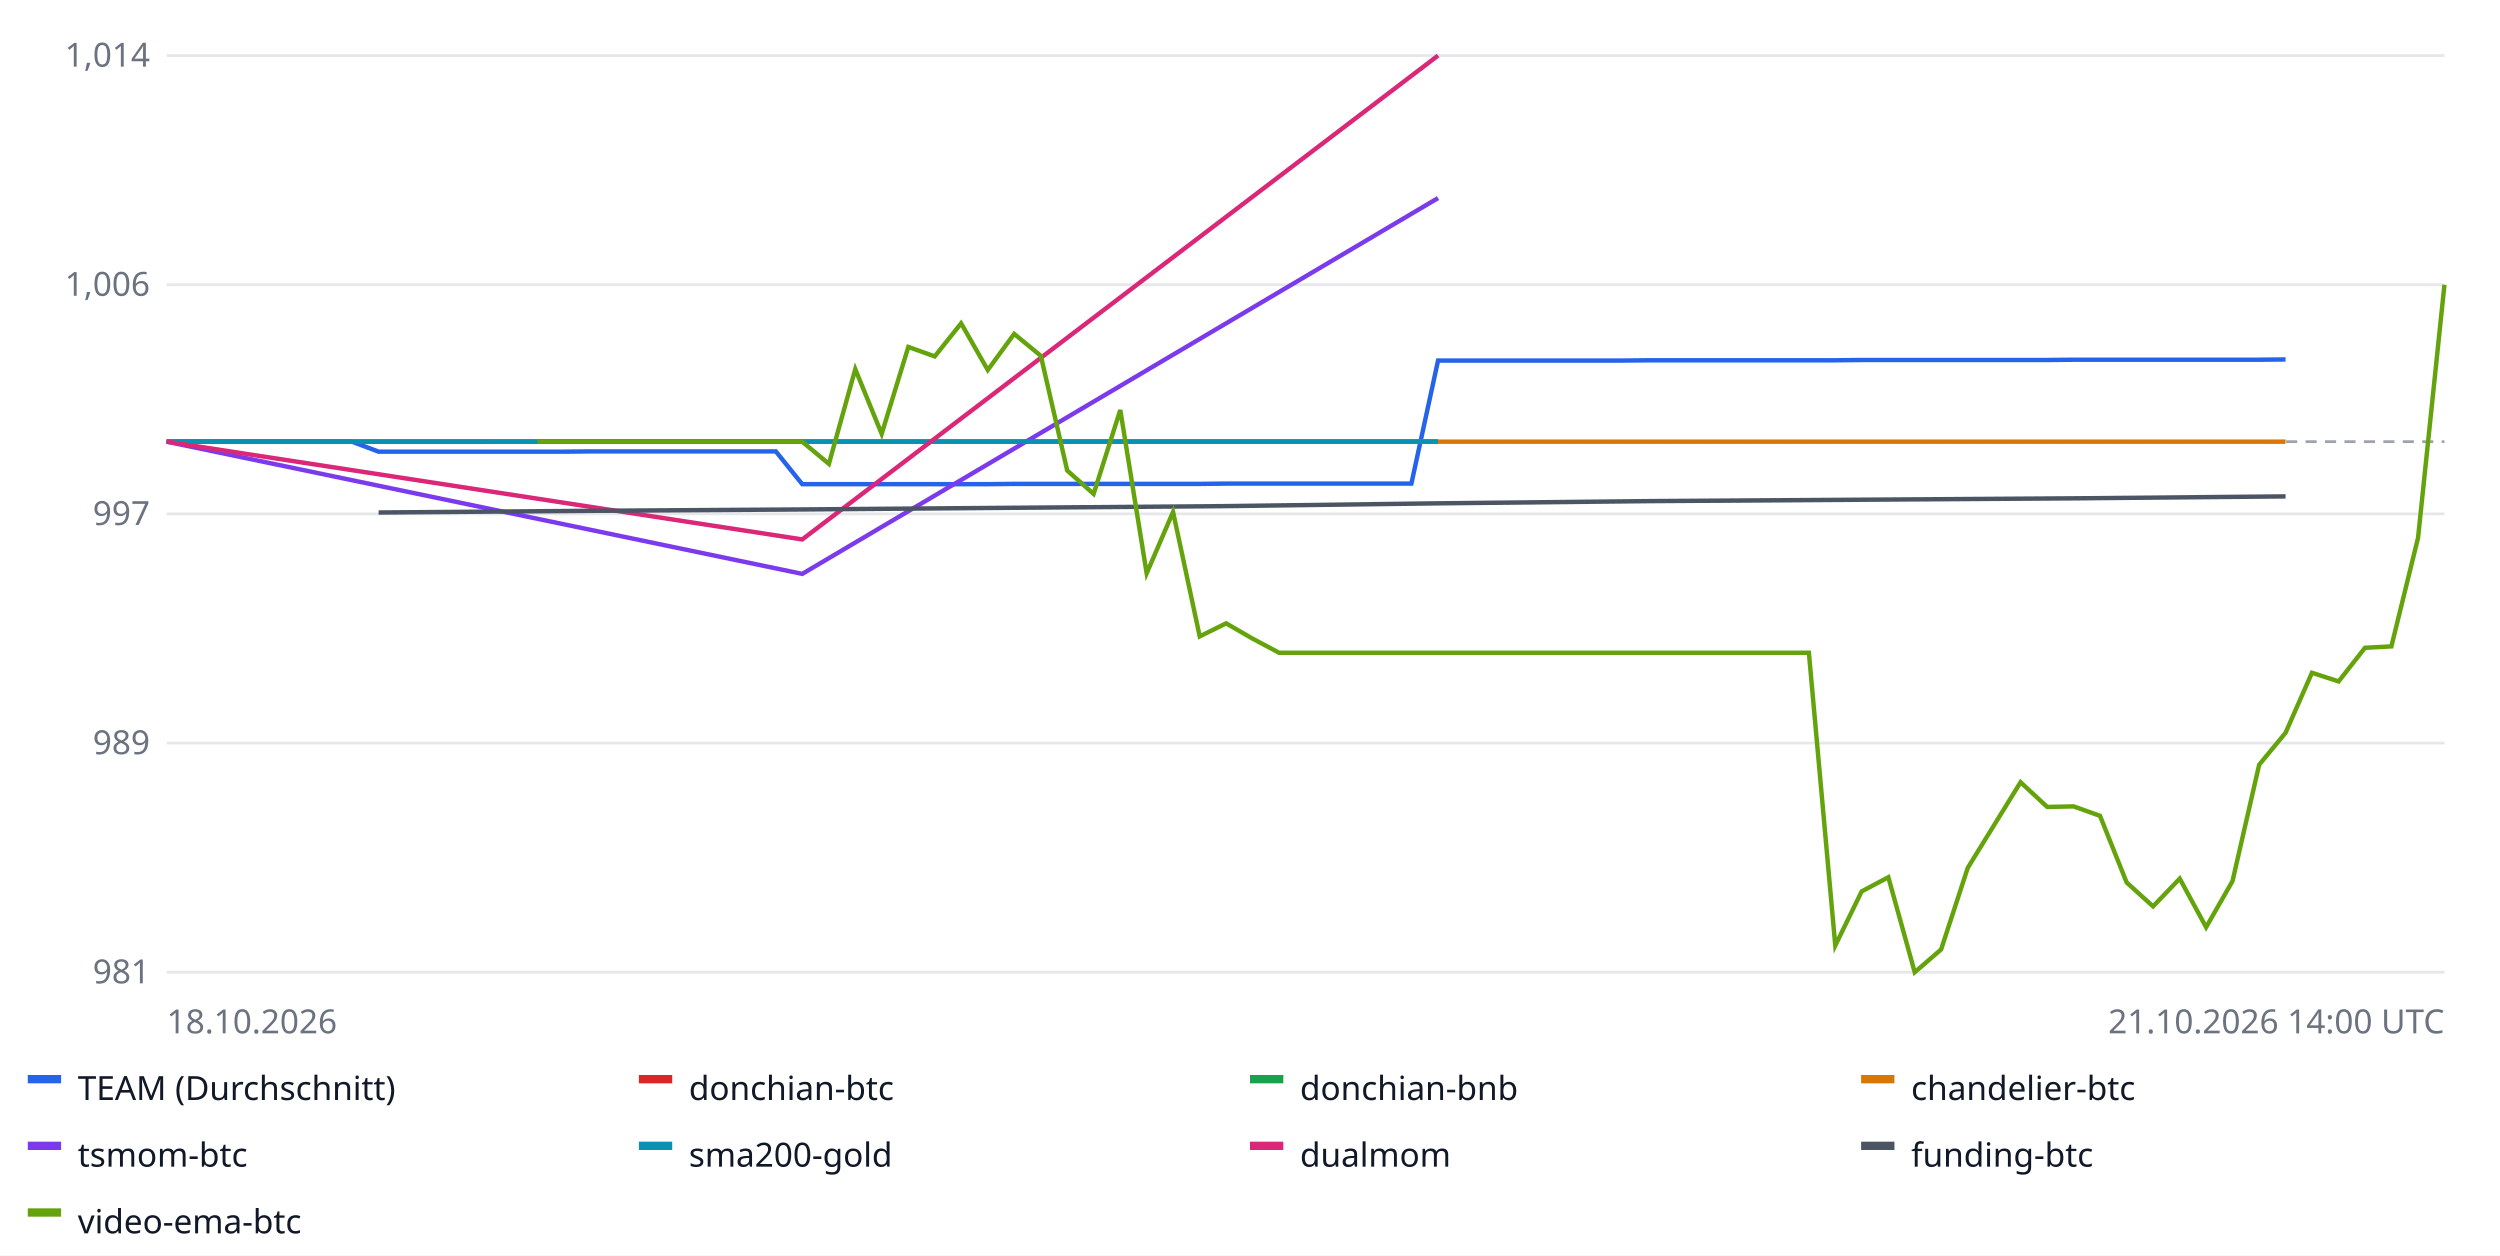
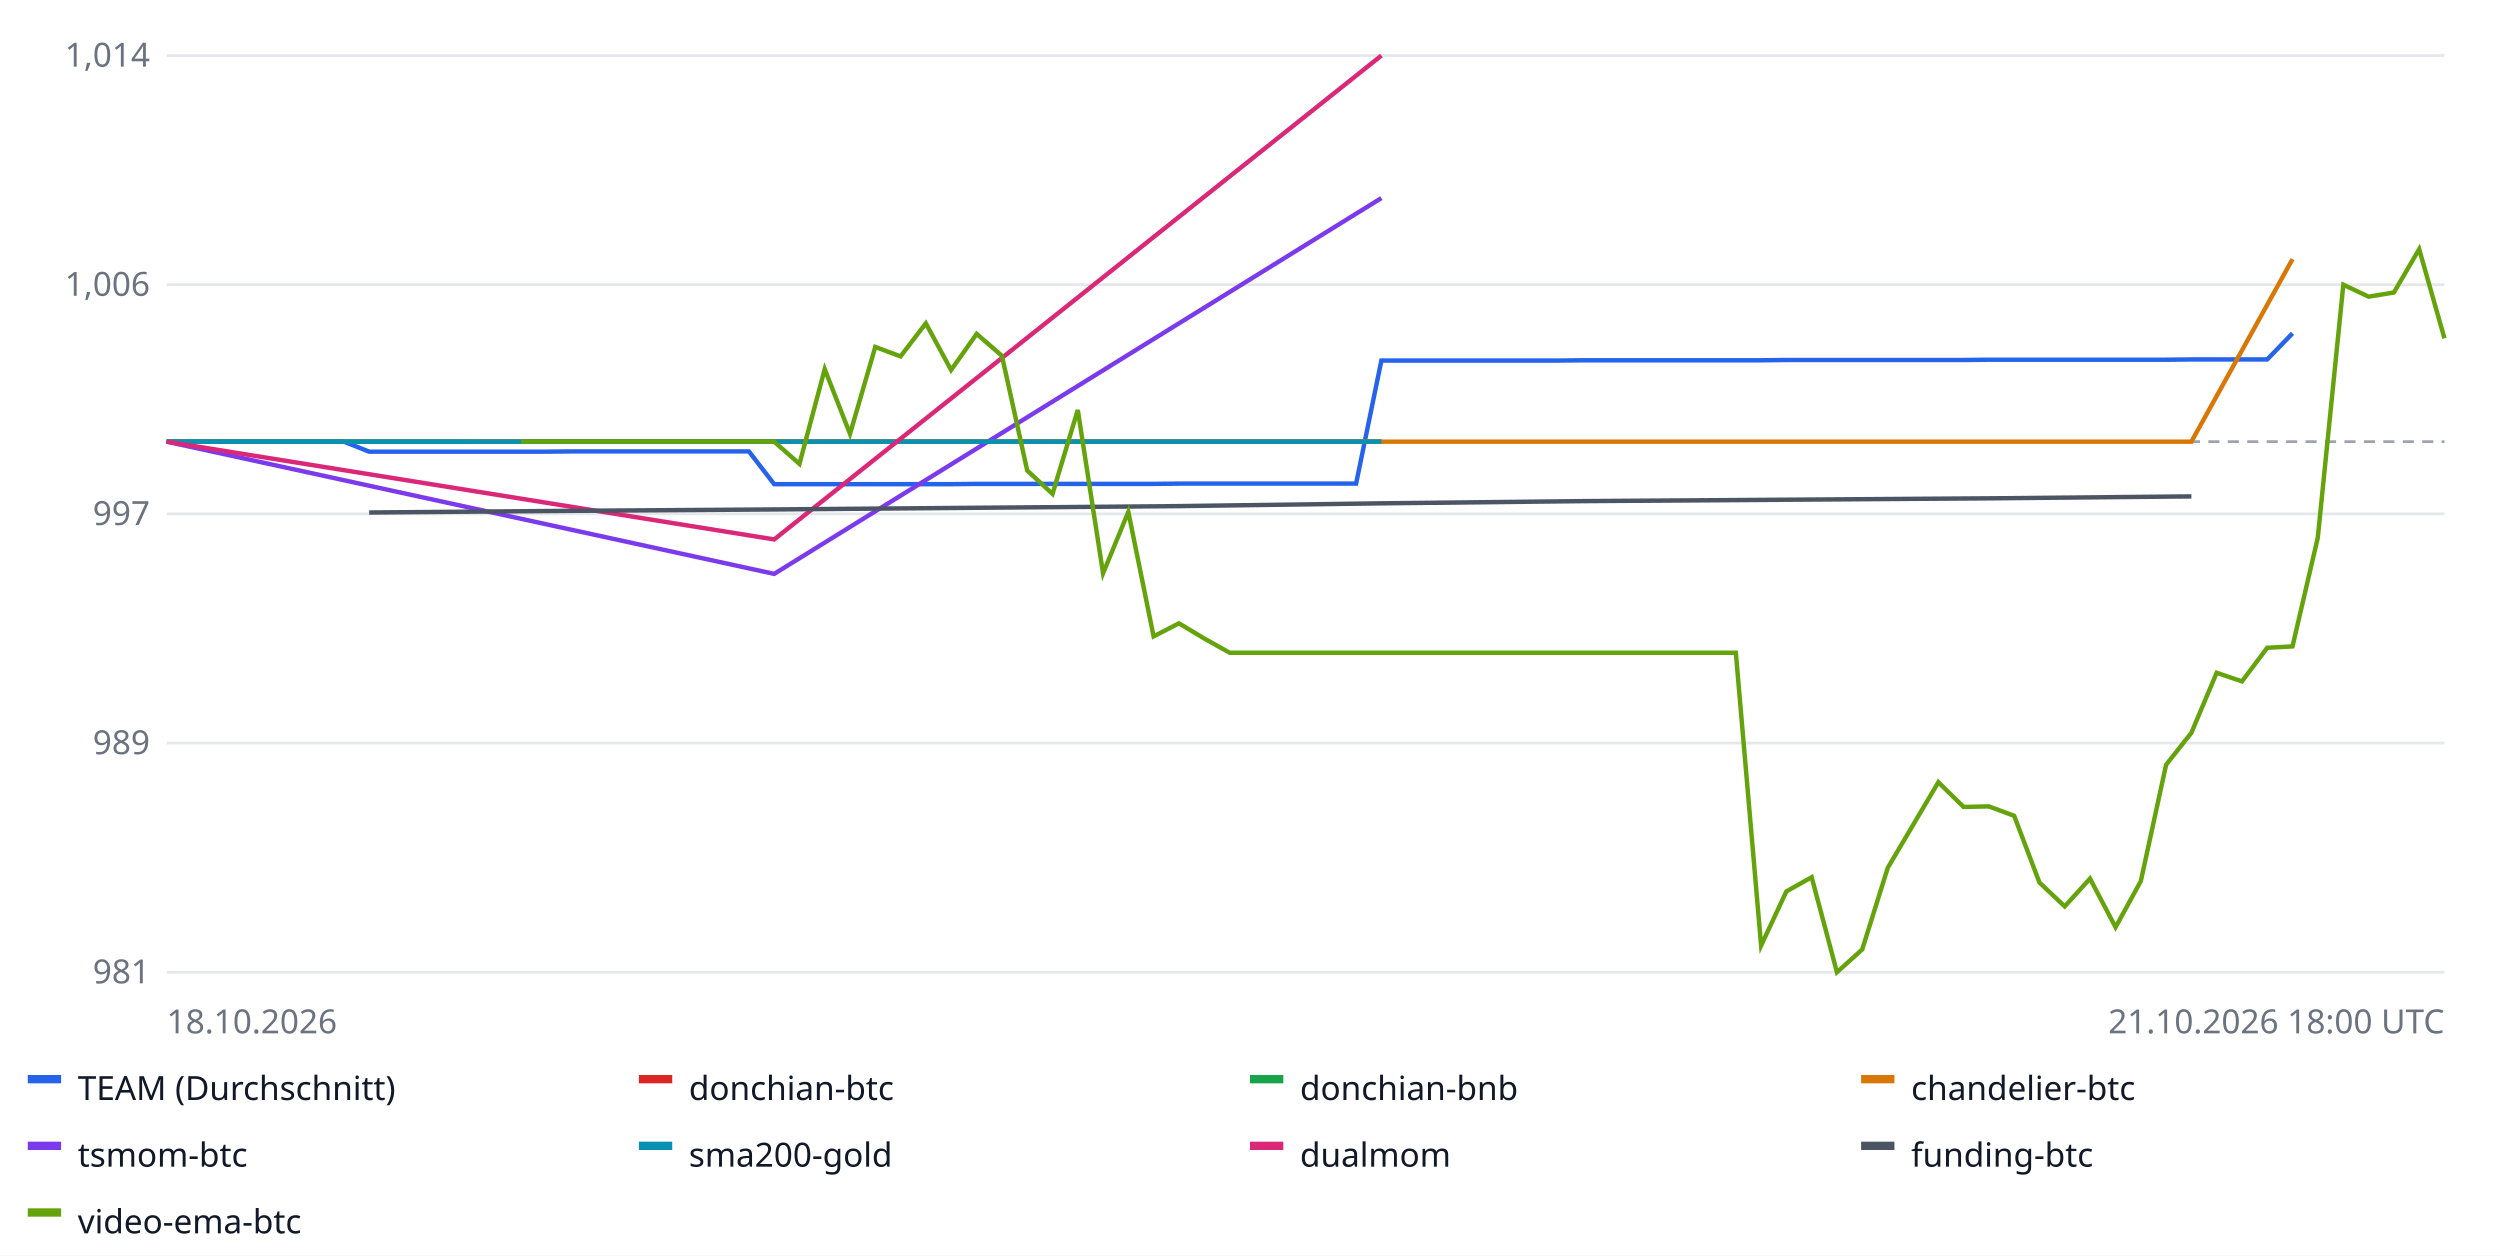
<svg xmlns="http://www.w3.org/2000/svg" width="900" height="452" font-family="sans-serif" font-size="12">
  <rect width="100%" height="100%" fill="#ffffff" />
  <line x1="60" x2="880" y1="350.0" y2="350.0" stroke="#e5e7eb" />
  <text x="54" y="354.0" text-anchor="end" fill="#6b7280">981</text>
  <line x1="60" x2="880" y1="267.5" y2="267.5" stroke="#e5e7eb" />
  <text x="54" y="271.5" text-anchor="end" fill="#6b7280">989</text>
  <line x1="60" x2="880" y1="185.0" y2="185.0" stroke="#e5e7eb" />
  <text x="54" y="189.0" text-anchor="end" fill="#6b7280">997</text>
  <line x1="60" x2="880" y1="102.5" y2="102.5" stroke="#e5e7eb" />
  <text x="54" y="106.5" text-anchor="end" fill="#6b7280">1,006</text>
  <line x1="60" x2="880" y1="20.0" y2="20.0" stroke="#e5e7eb" />
  <text x="54" y="24.0" text-anchor="end" fill="#6b7280">1,014</text>
  <line x1="60" x2="880" y1="159.0" y2="159.0" stroke="#9ca3af" stroke-dasharray="4 3" />
-   <polyline fill="none" stroke="#2563eb" stroke-width="1.6" points="60.0,159.0 69.5,159.0 79.1,159.0 88.6,159.0 98.1,159.0 107.7,159.0 117.2,159.0 126.7,159.0 136.3,162.6 145.8,162.6 155.3,162.6 164.9,162.6 174.4,162.6 184.0,162.6 193.5,162.6 203.0,162.6 212.6,162.5 222.1,162.5 231.6,162.5 241.2,162.5 250.7,162.5 260.2,162.5 269.8,162.5 279.3,162.5 288.8,174.3 298.4,174.3 307.9,174.3 317.4,174.3 327.0,174.3 336.5,174.3 346.0,174.3 355.6,174.3 365.1,174.2 374.7,174.2 384.2,174.2 393.7,174.2 403.3,174.2 412.8,174.2 422.3,174.2 431.9,174.2 441.4,174.1 450.9,174.1 460.5,174.1 470.0,174.1 479.5,174.1 489.1,174.1 498.6,174.1 508.1,174.1 517.7,129.8 527.2,129.8 536.7,129.8 546.3,129.8 555.8,129.8 565.3,129.8 574.9,129.8 584.4,129.8 594.0,129.7 603.5,129.7 613.0,129.7 622.6,129.7 632.1,129.7 641.6,129.7 651.2,129.7 660.7,129.7 670.2,129.6 679.8,129.6 689.3,129.6 698.8,129.6 708.4,129.6 717.9,129.6 727.4,129.6 737.0,129.6 746.5,129.5 756.0,129.5 765.6,129.5 775.1,129.5 784.7,129.5 794.2,129.5 803.7,129.5 813.3,129.5 822.8,129.4 822.8,129.4" />
+   <polyline fill="none" stroke="#2563eb" stroke-width="1.6" points="60.0,159.0 69.1,159.0 78.2,159.0 87.3,159.0 96.4,159.0 105.6,159.0 114.7,159.0 123.8,159.0 132.9,162.6 142.0,162.6 151.1,162.6 160.2,162.6 169.3,162.6 178.4,162.6 187.6,162.6 196.7,162.6 205.8,162.5 214.9,162.5 224.0,162.5 233.1,162.5 242.2,162.5 251.3,162.5 260.4,162.5 269.6,162.5 278.7,174.3 287.8,174.3 296.9,174.3 306.0,174.3 315.1,174.3 324.2,174.3 333.3,174.3 342.4,174.3 351.6,174.2 360.7,174.2 369.8,174.2 378.9,174.2 388.0,174.2 397.1,174.2 406.2,174.2 415.3,174.2 424.4,174.1 433.6,174.1 442.7,174.1 451.8,174.1 460.9,174.1 470.0,174.1 479.1,174.1 488.2,174.1 497.3,129.8 506.4,129.8 515.6,129.8 524.7,129.8 533.8,129.8 542.9,129.8 552.0,129.8 561.1,129.8 570.2,129.7 579.3,129.7 588.4,129.7 597.6,129.7 606.7,129.7 615.8,129.7 624.9,129.7 634.0,129.7 643.1,129.6 652.2,129.6 661.3,129.6 670.4,129.6 679.6,129.6 688.7,129.6 697.8,129.6 706.9,129.6 716.0,129.5 725.1,129.5 734.2,129.5 743.3,129.5 752.4,129.5 761.6,129.5 770.7,129.5 779.8,129.5 788.9,129.4 798.0,129.4 807.1,129.4 816.2,129.4 825.3,120.0 825.3,120.0" />
  <rect x="10" y="387" width="12" height="3" fill="#2563eb" />
  <text x="28" y="396" fill="#111827">TEAM (Durchschnitt)</text>
-   <polyline fill="none" stroke="#dc2626" stroke-width="1.6" points="60.0,159.0 288.8,159.0 517.7,159.0 517.7,159.0" />
+   <polyline fill="none" stroke="#dc2626" stroke-width="1.6" points="60.0,159.0 278.7,159.0 497.3,159.0 497.3,159.0" />
  <rect x="230" y="387" width="12" height="3" fill="#dc2626" />
  <text x="248" y="396" fill="#111827">donchian-btc</text>
-   <polyline fill="none" stroke="#16a34a" stroke-width="1.6" points="60.0,159.0 288.8,159.0 517.7,159.0 517.7,159.0" />
+   <polyline fill="none" stroke="#16a34a" stroke-width="1.6" points="60.0,159.0 278.7,159.0 497.3,159.0 497.3,159.0" />
  <rect x="450" y="387" width="12" height="3" fill="#16a34a" />
  <text x="468" y="396" fill="#111827">donchian-bnb</text>
-   <polyline fill="none" stroke="#d97706" stroke-width="1.6" points="174.4,159.0 212.6,159.0 250.7,159.0 288.8,159.0 327.0,159.0 365.1,159.0 403.3,159.0 441.4,159.0 479.5,159.0 517.7,159.0 555.8,159.0 594.0,159.0 632.1,159.0 670.2,159.0 708.4,159.0 746.5,159.0 784.7,159.0 822.8,159.0 822.8,159.0" />
+   <polyline fill="none" stroke="#d97706" stroke-width="1.6" points="169.3,159.0 205.8,159.0 242.2,159.0 278.7,159.0 315.1,159.0 351.6,159.0 388.0,159.0 424.4,159.0 460.9,159.0 497.3,159.0 533.8,159.0 570.2,159.0 606.7,159.0 643.1,159.0 679.6,159.0 716.0,159.0 752.4,159.0 788.9,159.0 825.3,93.3 825.3,93.3" />
  <rect x="670" y="387" width="12" height="3" fill="#d97706" />
  <text x="688" y="396" fill="#111827">chandelier-btc</text>
-   <polyline fill="none" stroke="#7c3aed" stroke-width="1.6" points="60.0,159.0 288.8,206.6 517.7,71.3 517.7,71.3" />
+   <polyline fill="none" stroke="#7c3aed" stroke-width="1.6" points="60.0,159.0 278.7,206.6 497.3,71.3 497.3,71.3" />
  <rect x="10" y="411" width="12" height="3" fill="#7c3aed" />
  <text x="28" y="420" fill="#111827">tsmom-btc</text>
-   <polyline fill="none" stroke="#0891b2" stroke-width="1.6" points="60.0,159.0 288.8,159.0 517.7,159.0 517.7,159.0" />
+   <polyline fill="none" stroke="#0891b2" stroke-width="1.6" points="60.0,159.0 278.7,159.0 497.3,159.0 497.3,159.0" />
  <rect x="230" y="411" width="12" height="3" fill="#0891b2" />
  <text x="248" y="420" fill="#111827">sma200-gold</text>
-   <polyline fill="none" stroke="#db2777" stroke-width="1.6" points="60.0,159.0 288.8,194.2 517.7,20.0 517.7,20.0" />
+   <polyline fill="none" stroke="#db2777" stroke-width="1.6" points="60.0,159.0 278.7,194.2 497.3,20.0 497.3,20.0" />
  <rect x="450" y="411" width="12" height="3" fill="#db2777" />
  <text x="468" y="420" fill="#111827">dualmom</text>
-   <polyline fill="none" stroke="#4b5563" stroke-width="1.6" points="136.3,184.5 212.6,183.9 288.8,183.4 365.1,182.8 441.4,182.2 517.7,181.2 594.0,180.4 670.2,179.9 746.5,179.4 822.8,178.7 822.8,178.7" />
+   <polyline fill="none" stroke="#4b5563" stroke-width="1.6" points="132.9,184.5 205.8,183.9 278.7,183.4 351.6,182.8 424.4,182.2 497.3,181.2 570.2,180.4 643.1,179.9 716.0,179.4 788.9,178.7 788.9,178.7" />
  <rect x="670" y="411" width="12" height="3" fill="#4b5563" />
  <text x="688" y="420" fill="#111827">funding-btc</text>
-   <polyline fill="none" stroke="#65a30d" stroke-width="1.6" points="193.5,159.0 203.0,159.0 212.6,159.0 222.1,159.0 231.6,159.0 241.2,159.0 250.7,159.0 260.2,159.0 269.8,159.0 279.3,159.0 288.8,159.0 298.4,167.0 307.9,132.9 317.4,156.2 327.0,124.9 336.5,128.3 346.0,116.4 355.6,133.2 365.1,120.2 374.7,128.1 384.2,169.4 393.7,177.8 403.3,147.6 412.8,206.4 422.3,184.3 431.9,229.1 441.4,224.4 450.9,229.9 460.5,235.0 470.0,235.0 479.5,235.0 489.1,235.0 498.6,235.0 508.1,235.0 517.7,235.0 527.2,235.0 536.7,235.0 546.3,235.0 555.8,235.0 565.3,235.0 574.9,235.0 584.4,235.0 594.0,235.0 603.5,235.0 613.0,235.0 622.6,235.0 632.1,235.0 641.6,235.0 651.2,235.0 660.7,340.4 670.2,320.9 679.8,315.8 689.3,350.0 698.8,341.8 708.4,312.4 717.9,297.0 727.4,281.6 737.0,290.5 746.5,290.3 756.0,293.7 765.6,317.7 775.1,326.3 784.7,316.3 794.2,333.8 803.7,317.2 813.3,275.3 822.8,263.8 832.3,242.2 841.9,245.3 851.4,233.2 860.9,232.7 870.5,193.6 880.0,102.5 880.0,102.5" />
+   <polyline fill="none" stroke="#65a30d" stroke-width="1.6" points="187.6,159.0 196.7,159.0 205.8,159.0 214.9,159.0 224.0,159.0 233.1,159.0 242.2,159.0 251.3,159.0 260.4,159.0 269.6,159.0 278.7,159.0 287.8,167.0 296.9,132.9 306.0,156.2 315.1,124.9 324.2,128.3 333.3,116.4 342.4,133.2 351.6,120.2 360.7,128.1 369.8,169.4 378.9,177.8 388.0,147.6 397.1,206.4 406.2,184.3 415.3,229.1 424.4,224.4 433.6,229.9 442.7,235.0 451.8,235.0 460.9,235.0 470.0,235.0 479.1,235.0 488.2,235.0 497.3,235.0 506.4,235.0 515.6,235.0 524.7,235.0 533.8,235.0 542.9,235.0 552.0,235.0 561.1,235.0 570.2,235.0 579.3,235.0 588.4,235.0 597.6,235.0 606.7,235.0 615.8,235.0 624.9,235.0 634.0,340.4 643.1,320.9 652.2,315.8 661.3,350.0 670.4,341.8 679.6,312.4 688.7,297.0 697.8,281.6 706.9,290.5 716.0,290.3 725.1,293.7 734.2,317.7 743.3,326.3 752.4,316.3 761.6,333.8 770.7,317.2 779.8,275.3 788.9,263.8 798.0,242.2 807.1,245.3 816.2,233.2 825.3,232.7 834.4,193.6 843.6,102.5 852.7,106.8 861.8,105.3 870.9,89.7 880.0,121.8 880.0,121.8" />
  <rect x="10" y="435" width="12" height="3" fill="#65a30d" />
  <text x="28" y="444" fill="#111827">video-ema-btc</text>
  <text x="60" y="372" fill="#6b7280">18.10.2026</text>
-   <text x="880" y="372" text-anchor="end" fill="#6b7280">21.10.2026 14:00 UTC</text>
+   <text x="880" y="372" text-anchor="end" fill="#6b7280">21.10.2026 18:00 UTC</text>
</svg>
